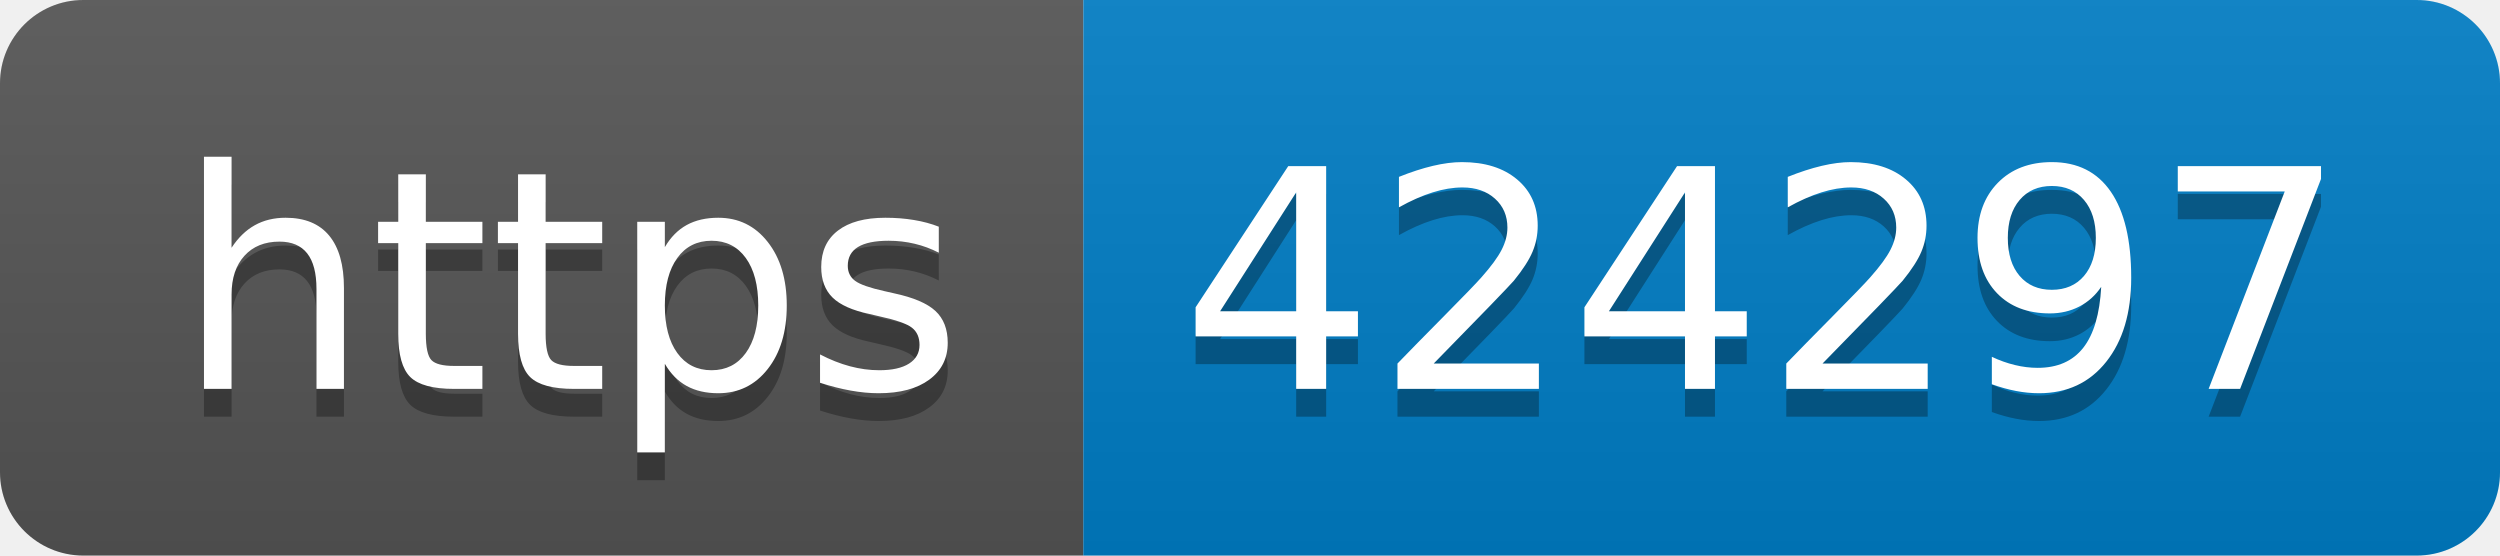
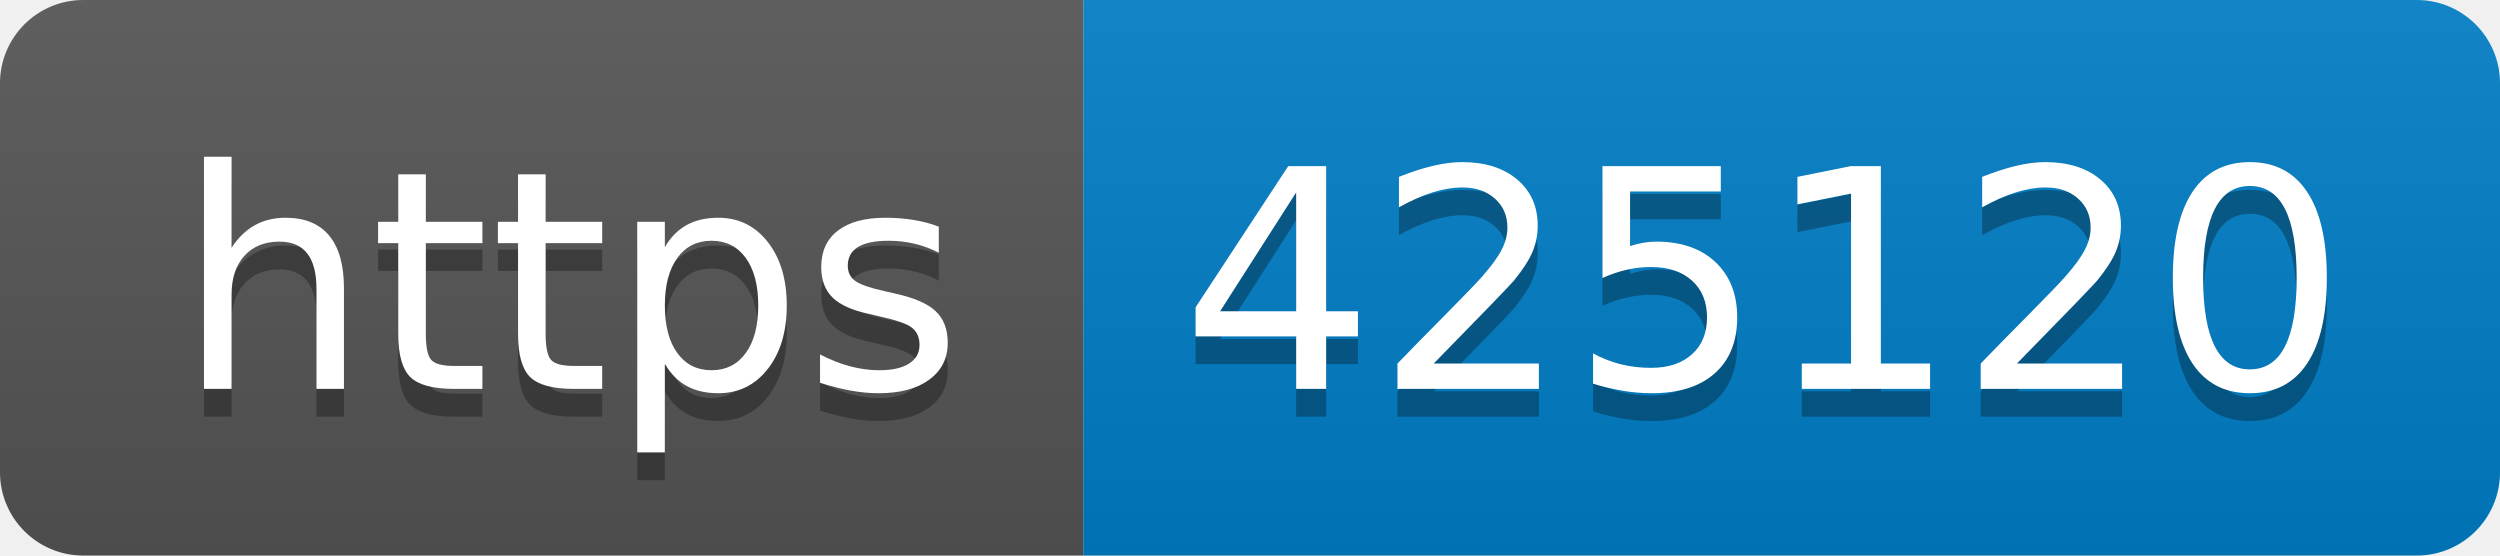
- <svg xmlns="http://www.w3.org/2000/svg" width="90" height="20" role="img" aria-label="https: 424297">
+ <svg xmlns="http://www.w3.org/2000/svg" width="90" height="20" role="img" aria-label="https: 425120">
  <linearGradient id="s" x2="0" y2="100%">
    <stop offset="0" stop-color="#bbb" stop-opacity=".1" />
    <stop offset="1" stop-opacity=".1" />
  </linearGradient>
  <clipPath id="r">
    <rect width="90" height="20" rx="3" fill="#fff" />
  </clipPath>
  <g clip-path="url(#r)">
    <rect width="39" height="20" fill="#555" />
    <rect x="39" width="51" height="20" fill="#007ec6" />
    <rect width="90" height="20" fill="url(#s)" />
  </g>
  <g fill="#fff" text-anchor="middle" font-family="Verdana,Geneva,DejaVu Sans,sans-serif" text-rendering="geometricPrecision" font-size="110">
    <text aria-hidden="true" x="205" y="150" fill="#010101" fill-opacity=".3" transform="scale(.1)" textLength="290">https</text>
    <text x="205" y="140" transform="scale(.1)" fill="#fff" textLength="290">https</text>
-     <text aria-hidden="true" x="635" y="150" fill="#010101" fill-opacity=".3" transform="scale(.1)" textLength="410">424297</text>
-     <text x="635" y="140" transform="scale(.1)" fill="#fff" textLength="410">424297</text>
+     <text aria-hidden="true" x="635" y="150" fill="#010101" fill-opacity=".3" transform="scale(.1)" textLength="410">425120</text>
+     <text x="635" y="140" transform="scale(.1)" fill="#fff" textLength="410">425120</text>
  </g>
</svg>
